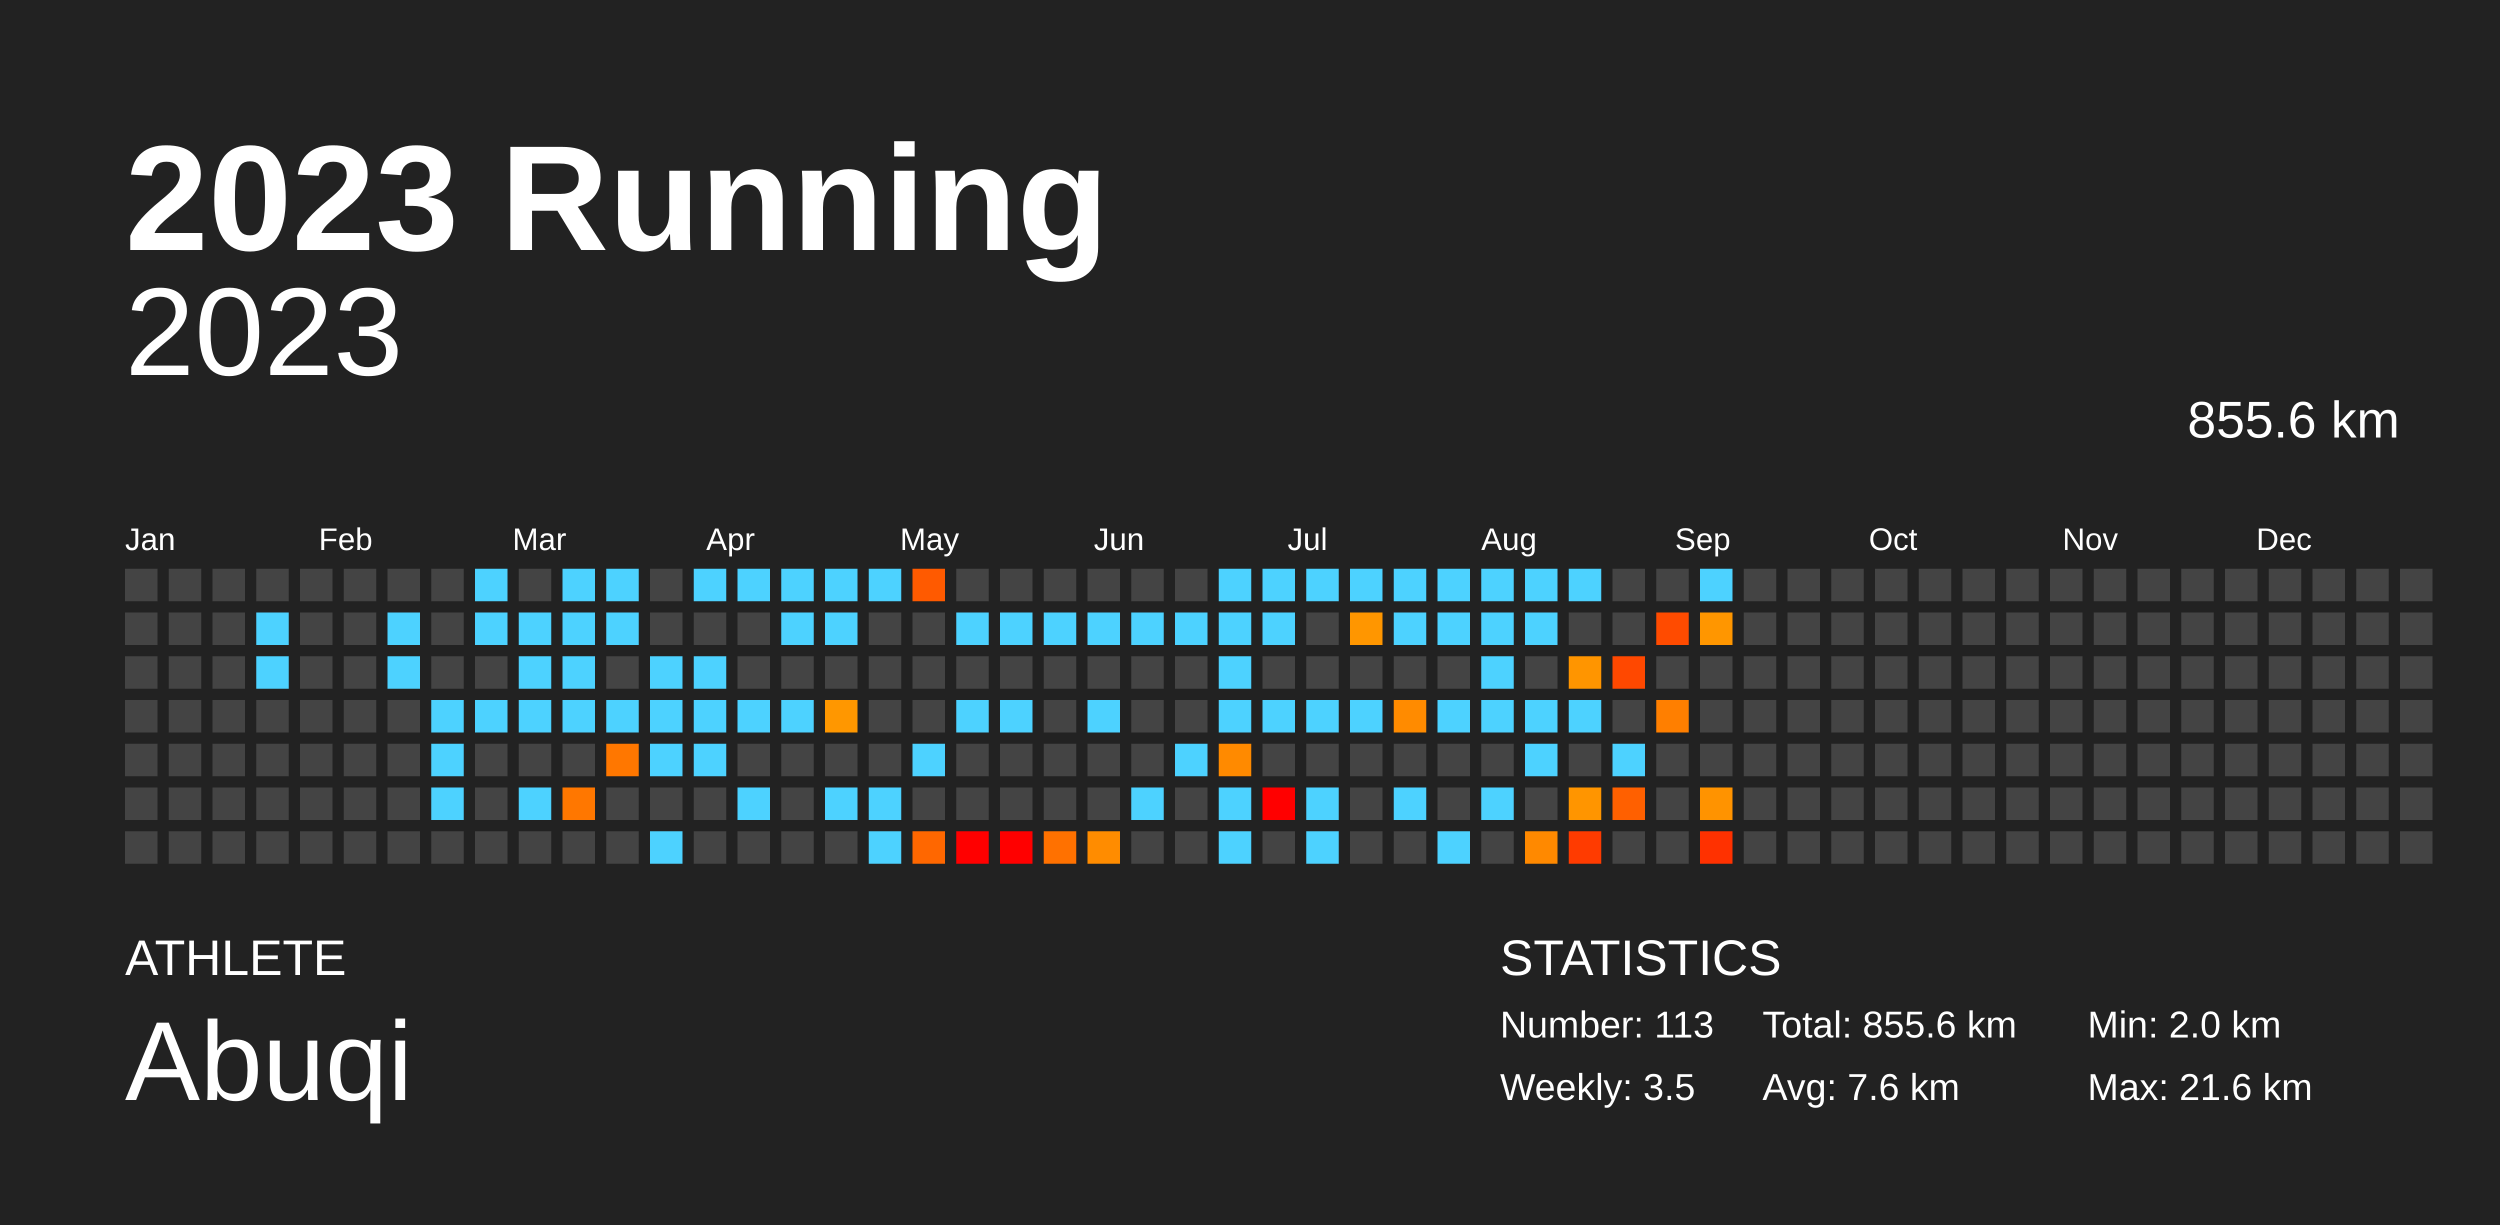
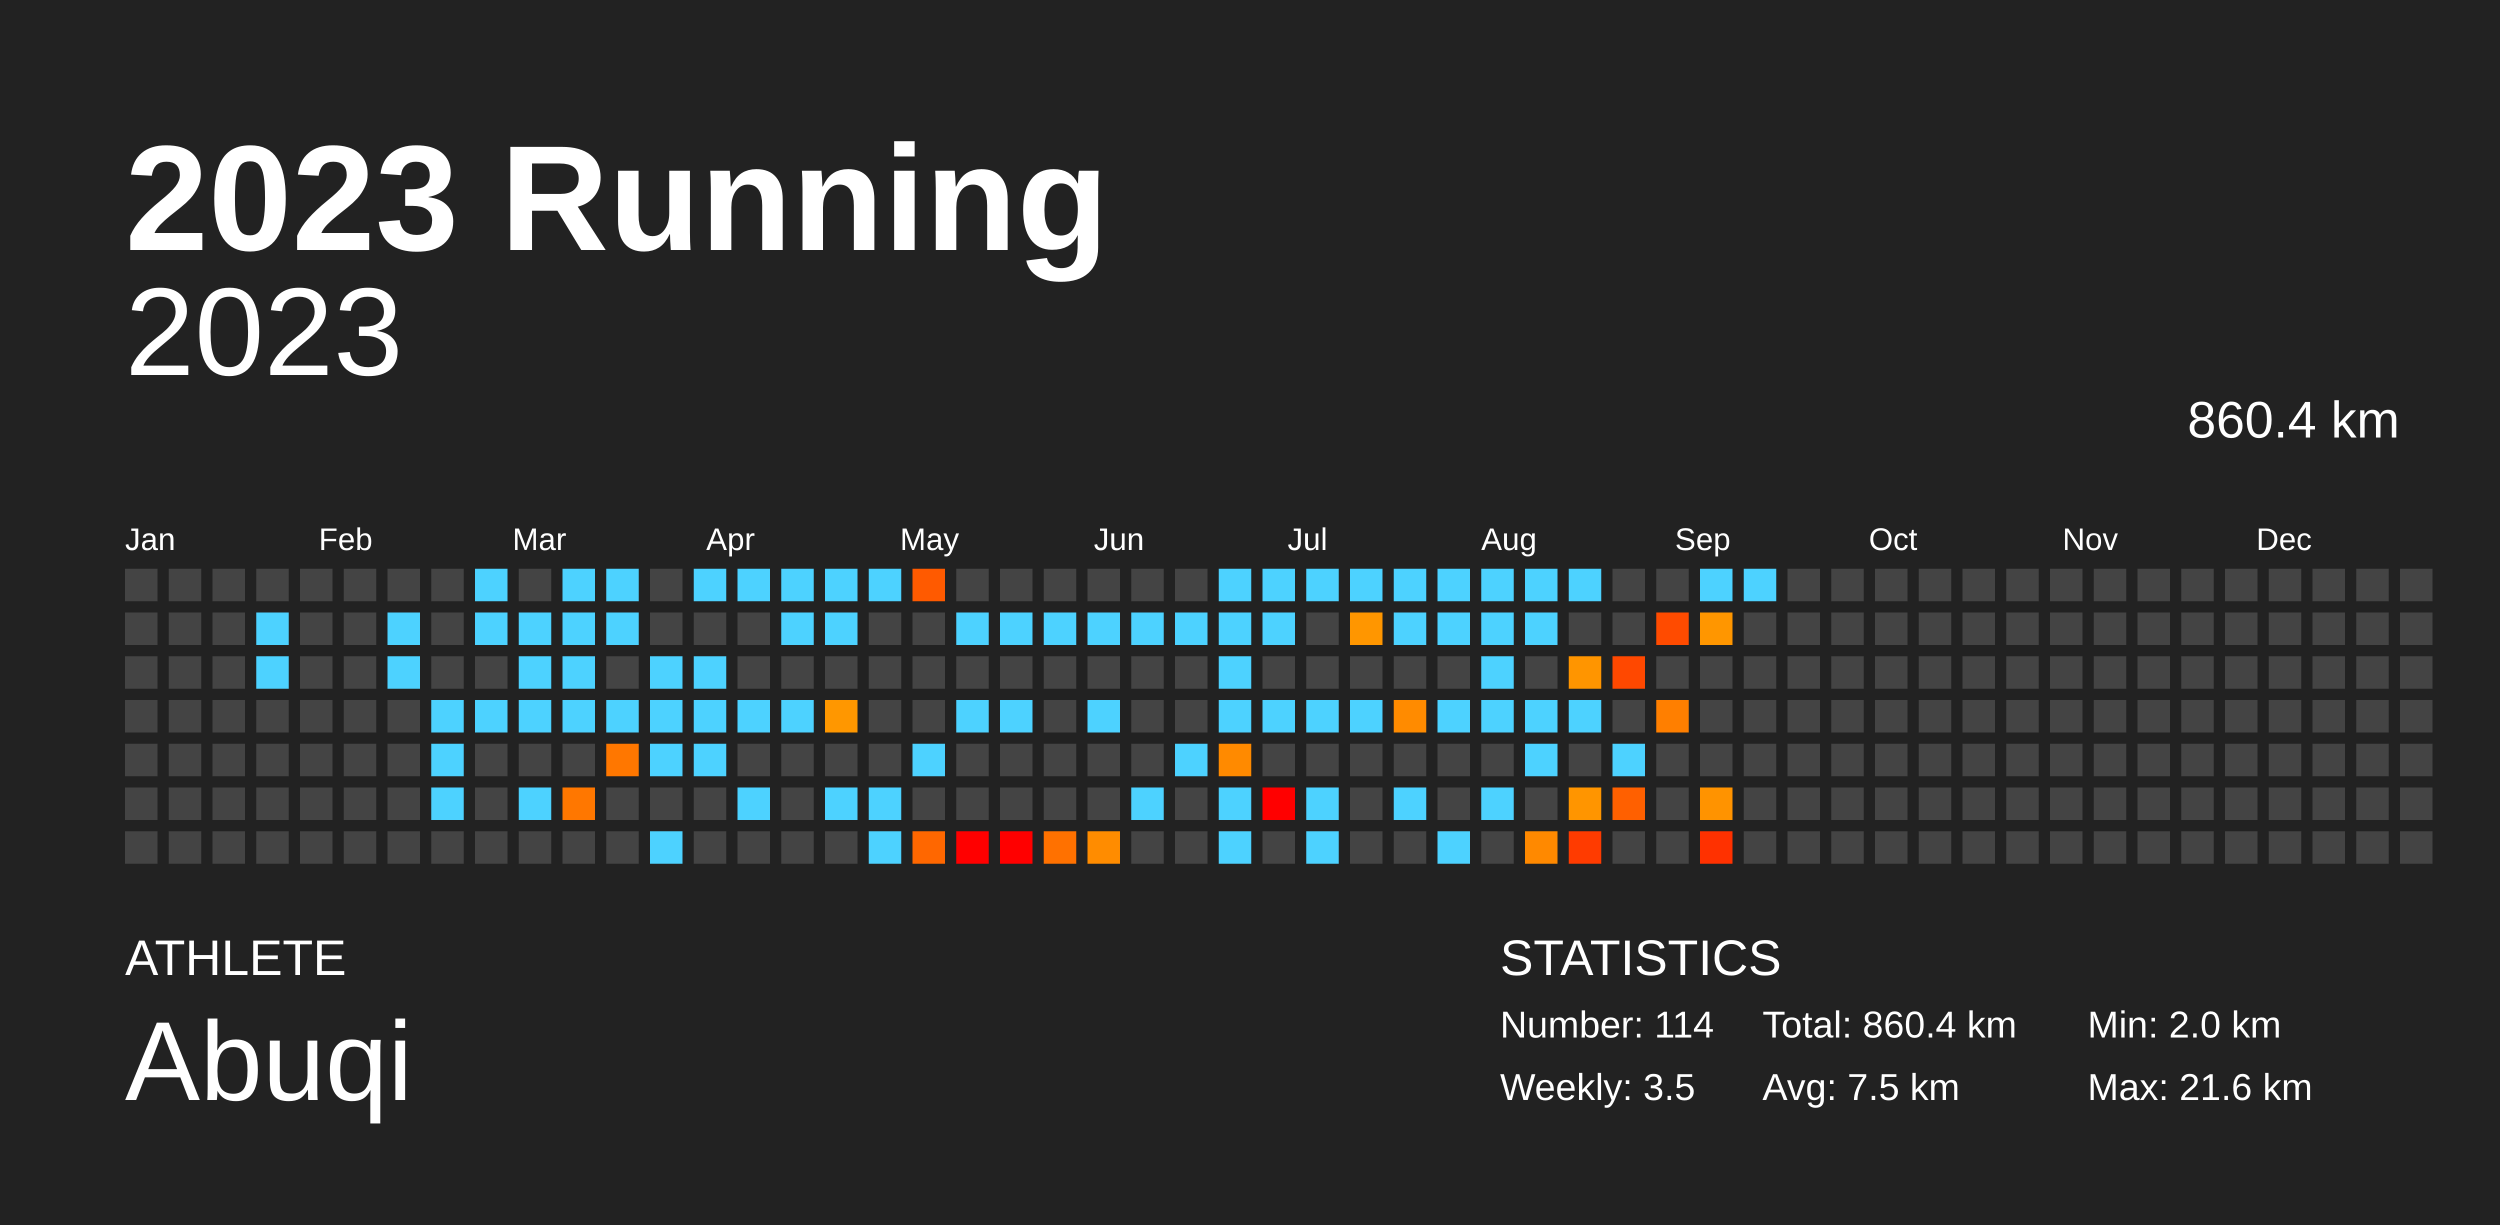
<svg xmlns="http://www.w3.org/2000/svg" baseProfile="full" height="98mm" version="1.1" viewBox="0,0,200,98" width="200mm">
  <defs />
  <rect fill="#222222" height="98" width="200" x="0" y="0" />
  <text fill="#FFFFFF" style="font-size:12px; font-family:Arial; font-weight:bold;" x="10" y="20">2023 Running</text>
  <text fill="#FFFFFF" style="font-size:4px; font-family:Arial" x="10" y="78">ATHLETE</text>
  <text fill="#FFFFFF" style="font-size:9px; font-family:Arial" x="10" y="88">Abuqi</text>
  <text fill="#FFFFFF" style="font-size:4px; font-family:Arial" x="120" y="78">STATISTICS</text>
-   <text fill="#FFFFFF" style="font-size:3px; font-family:Arial" x="120" y="83">Number: 113</text>
+   <text fill="#FFFFFF" style="font-size:3px; font-family:Arial" x="120" y="83">Number: 114</text>
  <text fill="#FFFFFF" style="font-size:3px; font-family:Arial" x="120" y="88">Weekly: 3.5</text>
-   <text fill="#FFFFFF" style="font-size:3px; font-family:Arial" x="141" y="83">Total: 855.6 km</text>
-   <text fill="#FFFFFF" style="font-size:3px; font-family:Arial" x="141" y="88">Avg: 7.6 km</text>
+   <text fill="#FFFFFF" style="font-size:3px; font-family:Arial" x="141" y="83">Total: 860.4 km</text>
+   <text fill="#FFFFFF" style="font-size:3px; font-family:Arial" x="141" y="88">Avg: 7.5 km</text>
  <text fill="#FFFFFF" style="font-size:3px; font-family:Arial" x="167" y="83">Min: 2.0 km</text>
  <text fill="#FFFFFF" style="font-size:3px; font-family:Arial" x="167" y="88">Max: 21.6 km</text>
  <text alignment-baseline="hanging" fill="#FFFFFF" style="font-size:10.0px; font-family:Arial;" x="10" y="30">2023</text>
-   <text alignment-baseline="hanging" fill="#FFFFFF" style="font-size:4.125px; font-family:Arial;" x="175" y="35">855.6 km</text>
+   <text alignment-baseline="hanging" fill="#FFFFFF" style="font-size:4.125px; font-family:Arial;" x="175" y="35">860.4 km</text>
  <text fill="#FFFFFF" style="font-size:2.5px; font-family:Arial" x="10.0" y="44">Jan</text>
  <text fill="#FFFFFF" style="font-size:2.5px; font-family:Arial" x="25.5" y="44">Feb</text>
  <text fill="#FFFFFF" style="font-size:2.5px; font-family:Arial" x="41.0" y="44">Mar</text>
  <text fill="#FFFFFF" style="font-size:2.5px; font-family:Arial" x="56.5" y="44">Apr</text>
  <text fill="#FFFFFF" style="font-size:2.5px; font-family:Arial" x="72.0" y="44">May</text>
  <text fill="#FFFFFF" style="font-size:2.5px; font-family:Arial" x="87.5" y="44">Jun</text>
  <text fill="#FFFFFF" style="font-size:2.5px; font-family:Arial" x="103.0" y="44">Jul</text>
  <text fill="#FFFFFF" style="font-size:2.5px; font-family:Arial" x="118.5" y="44">Aug</text>
  <text fill="#FFFFFF" style="font-size:2.5px; font-family:Arial" x="134.0" y="44">Sep</text>
  <text fill="#FFFFFF" style="font-size:2.5px; font-family:Arial" x="149.5" y="44">Oct</text>
  <text fill="#FFFFFF" style="font-size:2.5px; font-family:Arial" x="165.0" y="44">Nov</text>
  <text fill="#FFFFFF" style="font-size:2.5px; font-family:Arial" x="180.5" y="44">Dec</text>
  <rect fill="#444444" height="2.6" width="2.6" x="10.0" y="45.5" />
  <rect fill="#444444" height="2.6" width="2.6" x="10.0" y="49.0" />
  <rect fill="#444444" height="2.6" width="2.6" x="10.0" y="52.5" />
  <rect fill="#444444" height="2.6" width="2.6" x="10.0" y="56.0" />
  <rect fill="#444444" height="2.6" width="2.6" x="10.0" y="59.5" />
  <rect fill="#444444" height="2.6" width="2.6" x="10.0" y="63.0" />
  <rect fill="#444444" height="2.6" width="2.6" x="10.0" y="66.5" />
  <rect fill="#444444" height="2.6" width="2.6" x="13.5" y="45.5" />
  <rect fill="#444444" height="2.6" width="2.6" x="13.5" y="49.0" />
  <rect fill="#444444" height="2.6" width="2.6" x="13.5" y="52.5" />
  <rect fill="#444444" height="2.6" width="2.6" x="13.5" y="56.0" />
  <rect fill="#444444" height="2.6" width="2.6" x="13.5" y="59.5" />
  <rect fill="#444444" height="2.6" width="2.6" x="13.5" y="63.0" />
  <rect fill="#444444" height="2.6" width="2.6" x="13.5" y="66.5" />
  <rect fill="#444444" height="2.6" width="2.6" x="17.0" y="45.5" />
  <rect fill="#444444" height="2.6" width="2.6" x="17.0" y="49.0" />
  <rect fill="#444444" height="2.6" width="2.6" x="17.0" y="52.5" />
  <rect fill="#444444" height="2.6" width="2.6" x="17.0" y="56.0" />
  <rect fill="#444444" height="2.6" width="2.6" x="17.0" y="59.5" />
  <rect fill="#444444" height="2.6" width="2.6" x="17.0" y="63.0" />
  <rect fill="#444444" height="2.6" width="2.6" x="17.0" y="66.5" />
  <rect fill="#444444" height="2.6" width="2.6" x="20.5" y="45.5" />
  <rect fill="#4dd2ff" height="2.6" width="2.6" x="20.5" y="49.0" />
  <rect fill="#4dd2ff" height="2.6" width="2.6" x="20.5" y="52.5" />
  <rect fill="#444444" height="2.6" width="2.6" x="20.5" y="56.0" />
  <rect fill="#444444" height="2.6" width="2.6" x="20.5" y="59.5" />
  <rect fill="#444444" height="2.6" width="2.6" x="20.5" y="63.0" />
  <rect fill="#444444" height="2.6" width="2.6" x="20.5" y="66.5" />
  <rect fill="#444444" height="2.6" width="2.6" x="24.0" y="45.5" />
  <rect fill="#444444" height="2.6" width="2.6" x="24.0" y="49.0" />
  <rect fill="#444444" height="2.6" width="2.6" x="24.0" y="52.5" />
  <rect fill="#444444" height="2.6" width="2.6" x="24.0" y="56.0" />
  <rect fill="#444444" height="2.6" width="2.6" x="24.0" y="59.5" />
  <rect fill="#444444" height="2.6" width="2.6" x="24.0" y="63.0" />
  <rect fill="#444444" height="2.6" width="2.6" x="24.0" y="66.5" />
  <rect fill="#444444" height="2.6" width="2.6" x="27.5" y="45.5" />
  <rect fill="#444444" height="2.6" width="2.6" x="27.5" y="49.0" />
  <rect fill="#444444" height="2.6" width="2.6" x="27.5" y="52.5" />
  <rect fill="#444444" height="2.6" width="2.6" x="27.5" y="56.0" />
  <rect fill="#444444" height="2.6" width="2.6" x="27.5" y="59.5" />
  <rect fill="#444444" height="2.6" width="2.6" x="27.5" y="63.0" />
  <rect fill="#444444" height="2.6" width="2.6" x="27.5" y="66.5" />
  <rect fill="#444444" height="2.6" width="2.6" x="31.0" y="45.5" />
  <rect fill="#4dd2ff" height="2.6" width="2.6" x="31.0" y="49.0" />
  <rect fill="#4dd2ff" height="2.6" width="2.6" x="31.0" y="52.5" />
  <rect fill="#444444" height="2.6" width="2.6" x="31.0" y="56.0" />
  <rect fill="#444444" height="2.6" width="2.6" x="31.0" y="59.5" />
  <rect fill="#444444" height="2.6" width="2.6" x="31.0" y="63.0" />
  <rect fill="#444444" height="2.6" width="2.6" x="31.0" y="66.5" />
  <rect fill="#444444" height="2.6" width="2.6" x="34.5" y="45.5" />
  <rect fill="#444444" height="2.6" width="2.6" x="34.5" y="49.0" />
  <rect fill="#444444" height="2.6" width="2.6" x="34.5" y="52.5" />
  <rect fill="#4dd2ff" height="2.6" width="2.6" x="34.5" y="56.0" />
  <rect fill="#4dd2ff" height="2.6" width="2.6" x="34.5" y="59.5" />
  <rect fill="#4dd2ff" height="2.6" width="2.6" x="34.5" y="63.0" />
  <rect fill="#444444" height="2.6" width="2.6" x="34.5" y="66.5" />
  <rect fill="#4dd2ff" height="2.6" width="2.6" x="38.0" y="45.5" />
  <rect fill="#4dd2ff" height="2.6" width="2.6" x="38.0" y="49.0" />
  <rect fill="#444444" height="2.6" width="2.6" x="38.0" y="52.5" />
  <rect fill="#4dd2ff" height="2.6" width="2.6" x="38.0" y="56.0" />
  <rect fill="#444444" height="2.6" width="2.6" x="38.0" y="59.5" />
  <rect fill="#444444" height="2.6" width="2.6" x="38.0" y="63.0" />
  <rect fill="#444444" height="2.6" width="2.6" x="38.0" y="66.5" />
  <rect fill="#444444" height="2.6" width="2.6" x="41.5" y="45.5" />
  <rect fill="#4dd2ff" height="2.6" width="2.6" x="41.5" y="49.0" />
  <rect fill="#4dd2ff" height="2.6" width="2.6" x="41.5" y="52.5" />
  <rect fill="#4dd2ff" height="2.6" width="2.6" x="41.5" y="56.0" />
  <rect fill="#444444" height="2.6" width="2.6" x="41.5" y="59.5" />
  <rect fill="#4dd2ff" height="2.6" width="2.6" x="41.5" y="63.0" />
  <rect fill="#444444" height="2.6" width="2.6" x="41.5" y="66.5" />
  <rect fill="#4dd2ff" height="2.6" width="2.6" x="45.0" y="45.5" />
  <rect fill="#4dd2ff" height="2.6" width="2.6" x="45.0" y="49.0" />
  <rect fill="#4dd2ff" height="2.6" width="2.6" x="45.0" y="52.5" />
  <rect fill="#4dd2ff" height="2.6" width="2.6" x="45.0" y="56.0" />
  <rect fill="#444444" height="2.6" width="2.6" x="45.0" y="59.5" />
  <rect fill="#ff7700" height="2.6" width="2.6" x="45.0" y="63.0" />
  <rect fill="#444444" height="2.6" width="2.6" x="45.0" y="66.5" />
  <rect fill="#4dd2ff" height="2.6" width="2.6" x="48.5" y="45.5" />
  <rect fill="#4dd2ff" height="2.6" width="2.6" x="48.5" y="49.0" />
  <rect fill="#444444" height="2.6" width="2.6" x="48.5" y="52.5" />
  <rect fill="#4dd2ff" height="2.6" width="2.6" x="48.5" y="56.0" />
  <rect fill="#ff7700" height="2.6" width="2.6" x="48.5" y="59.5" />
  <rect fill="#444444" height="2.6" width="2.6" x="48.5" y="63.0" />
  <rect fill="#444444" height="2.6" width="2.6" x="48.5" y="66.5" />
  <rect fill="#444444" height="2.6" width="2.6" x="52.0" y="45.5" />
  <rect fill="#444444" height="2.6" width="2.6" x="52.0" y="49.0" />
  <rect fill="#4dd2ff" height="2.6" width="2.6" x="52.0" y="52.5" />
  <rect fill="#4dd2ff" height="2.6" width="2.6" x="52.0" y="56.0" />
  <rect fill="#4dd2ff" height="2.6" width="2.6" x="52.0" y="59.5" />
  <rect fill="#444444" height="2.6" width="2.6" x="52.0" y="63.0" />
  <rect fill="#4dd2ff" height="2.6" width="2.6" x="52.0" y="66.5" />
  <rect fill="#4dd2ff" height="2.6" width="2.6" x="55.5" y="45.5" />
  <rect fill="#444444" height="2.6" width="2.6" x="55.5" y="49.0" />
  <rect fill="#4dd2ff" height="2.6" width="2.6" x="55.5" y="52.5" />
  <rect fill="#4dd2ff" height="2.6" width="2.6" x="55.5" y="56.0" />
  <rect fill="#4dd2ff" height="2.6" width="2.6" x="55.5" y="59.5" />
  <rect fill="#444444" height="2.6" width="2.6" x="55.5" y="63.0" />
  <rect fill="#444444" height="2.6" width="2.6" x="55.5" y="66.5" />
  <rect fill="#4dd2ff" height="2.6" width="2.6" x="59.0" y="45.5" />
  <rect fill="#444444" height="2.6" width="2.6" x="59.0" y="49.0" />
  <rect fill="#444444" height="2.6" width="2.6" x="59.0" y="52.5" />
  <rect fill="#4dd2ff" height="2.6" width="2.6" x="59.0" y="56.0" />
  <rect fill="#444444" height="2.6" width="2.6" x="59.0" y="59.5" />
  <rect fill="#4dd2ff" height="2.6" width="2.6" x="59.0" y="63.0" />
  <rect fill="#444444" height="2.6" width="2.6" x="59.0" y="66.5" />
  <rect fill="#4dd2ff" height="2.6" width="2.6" x="62.5" y="45.5" />
  <rect fill="#4dd2ff" height="2.6" width="2.6" x="62.5" y="49.0" />
  <rect fill="#444444" height="2.6" width="2.6" x="62.5" y="52.5" />
  <rect fill="#4dd2ff" height="2.6" width="2.6" x="62.5" y="56.0" />
  <rect fill="#444444" height="2.6" width="2.6" x="62.5" y="59.5" />
  <rect fill="#444444" height="2.6" width="2.6" x="62.5" y="63.0" />
  <rect fill="#444444" height="2.6" width="2.6" x="62.5" y="66.5" />
  <rect fill="#4dd2ff" height="2.6" width="2.6" x="66.0" y="45.5" />
  <rect fill="#4dd2ff" height="2.6" width="2.6" x="66.0" y="49.0" />
  <rect fill="#444444" height="2.6" width="2.6" x="66.0" y="52.5" />
  <rect fill="#ff9700" height="2.6" width="2.6" x="66.0" y="56.0" />
  <rect fill="#444444" height="2.6" width="2.6" x="66.0" y="59.5" />
  <rect fill="#4dd2ff" height="2.6" width="2.6" x="66.0" y="63.0" />
  <rect fill="#444444" height="2.6" width="2.6" x="66.0" y="66.5" />
  <rect fill="#4dd2ff" height="2.6" width="2.6" x="69.5" y="45.5" />
  <rect fill="#444444" height="2.6" width="2.6" x="69.5" y="49.0" />
  <rect fill="#444444" height="2.6" width="2.6" x="69.5" y="52.5" />
  <rect fill="#444444" height="2.6" width="2.6" x="69.5" y="56.0" />
  <rect fill="#444444" height="2.6" width="2.6" x="69.5" y="59.5" />
  <rect fill="#4dd2ff" height="2.6" width="2.6" x="69.5" y="63.0" />
  <rect fill="#4dd2ff" height="2.6" width="2.6" x="69.5" y="66.5" />
  <rect fill="#ff5a00" height="2.6" width="2.6" x="73.0" y="45.5" />
  <rect fill="#444444" height="2.6" width="2.6" x="73.0" y="49.0" />
  <rect fill="#444444" height="2.6" width="2.6" x="73.0" y="52.5" />
  <rect fill="#444444" height="2.6" width="2.6" x="73.0" y="56.0" />
  <rect fill="#4dd2ff" height="2.6" width="2.6" x="73.0" y="59.5" />
  <rect fill="#444444" height="2.6" width="2.6" x="73.0" y="63.0" />
  <rect fill="#ff6700" height="2.6" width="2.6" x="73.0" y="66.5" />
  <rect fill="#444444" height="2.6" width="2.6" x="76.5" y="45.5" />
  <rect fill="#4dd2ff" height="2.6" width="2.6" x="76.5" y="49.0" />
  <rect fill="#444444" height="2.6" width="2.6" x="76.5" y="52.5" />
  <rect fill="#4dd2ff" height="2.6" width="2.6" x="76.5" y="56.0" />
  <rect fill="#444444" height="2.6" width="2.6" x="76.5" y="59.5" />
  <rect fill="#444444" height="2.6" width="2.6" x="76.5" y="63.0" />
  <rect fill="red" height="2.6" width="2.6" x="76.5" y="66.5" />
  <rect fill="#444444" height="2.6" width="2.6" x="80.0" y="45.5" />
  <rect fill="#4dd2ff" height="2.6" width="2.6" x="80.0" y="49.0" />
  <rect fill="#444444" height="2.6" width="2.6" x="80.0" y="52.5" />
  <rect fill="#4dd2ff" height="2.6" width="2.6" x="80.0" y="56.0" />
  <rect fill="#444444" height="2.6" width="2.6" x="80.0" y="59.5" />
  <rect fill="#444444" height="2.6" width="2.6" x="80.0" y="63.0" />
  <rect fill="red" height="2.6" width="2.6" x="80.0" y="66.5" />
  <rect fill="#444444" height="2.6" width="2.6" x="83.5" y="45.5" />
  <rect fill="#4dd2ff" height="2.6" width="2.6" x="83.5" y="49.0" />
  <rect fill="#444444" height="2.6" width="2.6" x="83.5" y="52.5" />
  <rect fill="#444444" height="2.6" width="2.6" x="83.5" y="56.0" />
  <rect fill="#444444" height="2.6" width="2.6" x="83.5" y="59.5" />
  <rect fill="#444444" height="2.6" width="2.6" x="83.5" y="63.0" />
  <rect fill="#ff7100" height="2.6" width="2.6" x="83.5" y="66.5" />
  <rect fill="#444444" height="2.6" width="2.6" x="87.0" y="45.5" />
  <rect fill="#4dd2ff" height="2.6" width="2.6" x="87.0" y="49.0" />
  <rect fill="#444444" height="2.6" width="2.6" x="87.0" y="52.5" />
  <rect fill="#4dd2ff" height="2.6" width="2.6" x="87.0" y="56.0" />
  <rect fill="#444444" height="2.6" width="2.6" x="87.0" y="59.5" />
  <rect fill="#444444" height="2.6" width="2.6" x="87.0" y="63.0" />
  <rect fill="#ff8c00" height="2.6" width="2.6" x="87.0" y="66.5" />
  <rect fill="#444444" height="2.6" width="2.6" x="90.5" y="45.5" />
  <rect fill="#4dd2ff" height="2.6" width="2.6" x="90.5" y="49.0" />
  <rect fill="#444444" height="2.6" width="2.6" x="90.5" y="52.5" />
  <rect fill="#444444" height="2.6" width="2.6" x="90.5" y="56.0" />
  <rect fill="#444444" height="2.6" width="2.6" x="90.5" y="59.5" />
  <rect fill="#4dd2ff" height="2.6" width="2.6" x="90.5" y="63.0" />
  <rect fill="#444444" height="2.6" width="2.6" x="90.5" y="66.5" />
  <rect fill="#444444" height="2.6" width="2.6" x="94.0" y="45.5" />
  <rect fill="#4dd2ff" height="2.6" width="2.6" x="94.0" y="49.0" />
  <rect fill="#444444" height="2.6" width="2.6" x="94.0" y="52.5" />
  <rect fill="#444444" height="2.6" width="2.6" x="94.0" y="56.0" />
  <rect fill="#4dd2ff" height="2.6" width="2.6" x="94.0" y="59.5" />
  <rect fill="#444444" height="2.6" width="2.6" x="94.0" y="63.0" />
  <rect fill="#444444" height="2.6" width="2.6" x="94.0" y="66.5" />
  <rect fill="#4dd2ff" height="2.6" width="2.6" x="97.5" y="45.5" />
  <rect fill="#4dd2ff" height="2.6" width="2.6" x="97.5" y="49.0" />
  <rect fill="#4dd2ff" height="2.6" width="2.6" x="97.5" y="52.5" />
  <rect fill="#4dd2ff" height="2.6" width="2.6" x="97.5" y="56.0" />
  <rect fill="#ff8a00" height="2.6" width="2.6" x="97.5" y="59.5" />
  <rect fill="#4dd2ff" height="2.6" width="2.6" x="97.5" y="63.0" />
  <rect fill="#4dd2ff" height="2.6" width="2.6" x="97.5" y="66.5" />
  <rect fill="#4dd2ff" height="2.6" width="2.6" x="101.0" y="45.5" />
  <rect fill="#4dd2ff" height="2.6" width="2.6" x="101.0" y="49.0" />
  <rect fill="#444444" height="2.6" width="2.6" x="101.0" y="52.5" />
  <rect fill="#4dd2ff" height="2.6" width="2.6" x="101.0" y="56.0" />
  <rect fill="#444444" height="2.6" width="2.6" x="101.0" y="59.5" />
  <rect fill="red" height="2.6" width="2.6" x="101.0" y="63.0" />
  <rect fill="#444444" height="2.6" width="2.6" x="101.0" y="66.5" />
  <rect fill="#4dd2ff" height="2.6" width="2.6" x="104.5" y="45.5" />
  <rect fill="#444444" height="2.6" width="2.6" x="104.5" y="49.0" />
  <rect fill="#444444" height="2.6" width="2.6" x="104.5" y="52.5" />
  <rect fill="#4dd2ff" height="2.6" width="2.6" x="104.5" y="56.0" />
  <rect fill="#444444" height="2.6" width="2.6" x="104.5" y="59.5" />
  <rect fill="#4dd2ff" height="2.6" width="2.6" x="104.5" y="63.0" />
  <rect fill="#4dd2ff" height="2.6" width="2.6" x="104.5" y="66.5" />
  <rect fill="#4dd2ff" height="2.6" width="2.6" x="108.0" y="45.5" />
  <rect fill="#ff9600" height="2.6" width="2.6" x="108.0" y="49.0" />
  <rect fill="#444444" height="2.6" width="2.6" x="108.0" y="52.5" />
  <rect fill="#4dd2ff" height="2.6" width="2.6" x="108.0" y="56.0" />
  <rect fill="#444444" height="2.6" width="2.6" x="108.0" y="59.5" />
  <rect fill="#444444" height="2.6" width="2.6" x="108.0" y="63.0" />
  <rect fill="#444444" height="2.6" width="2.6" x="108.0" y="66.5" />
  <rect fill="#4dd2ff" height="2.6" width="2.6" x="111.5" y="45.5" />
  <rect fill="#4dd2ff" height="2.6" width="2.6" x="111.5" y="49.0" />
  <rect fill="#444444" height="2.6" width="2.6" x="111.5" y="52.5" />
  <rect fill="#ff8b00" height="2.6" width="2.6" x="111.5" y="56.0" />
  <rect fill="#444444" height="2.6" width="2.6" x="111.5" y="59.5" />
  <rect fill="#4dd2ff" height="2.6" width="2.6" x="111.5" y="63.0" />
  <rect fill="#444444" height="2.6" width="2.6" x="111.5" y="66.5" />
  <rect fill="#4dd2ff" height="2.6" width="2.6" x="115.0" y="45.5" />
  <rect fill="#4dd2ff" height="2.6" width="2.6" x="115.0" y="49.0" />
  <rect fill="#444444" height="2.6" width="2.6" x="115.0" y="52.5" />
  <rect fill="#4dd2ff" height="2.6" width="2.6" x="115.0" y="56.0" />
  <rect fill="#444444" height="2.6" width="2.6" x="115.0" y="59.5" />
  <rect fill="#444444" height="2.6" width="2.6" x="115.0" y="63.0" />
  <rect fill="#4dd2ff" height="2.6" width="2.6" x="115.0" y="66.5" />
  <rect fill="#4dd2ff" height="2.6" width="2.6" x="118.5" y="45.5" />
  <rect fill="#4dd2ff" height="2.6" width="2.6" x="118.5" y="49.0" />
  <rect fill="#4dd2ff" height="2.6" width="2.6" x="118.5" y="52.5" />
  <rect fill="#4dd2ff" height="2.6" width="2.6" x="118.5" y="56.0" />
  <rect fill="#444444" height="2.6" width="2.6" x="118.5" y="59.5" />
  <rect fill="#4dd2ff" height="2.6" width="2.6" x="118.5" y="63.0" />
  <rect fill="#444444" height="2.6" width="2.6" x="118.5" y="66.5" />
  <rect fill="#4dd2ff" height="2.6" width="2.6" x="122.0" y="45.5" />
  <rect fill="#4dd2ff" height="2.6" width="2.6" x="122.0" y="49.0" />
  <rect fill="#444444" height="2.6" width="2.6" x="122.0" y="52.5" />
  <rect fill="#4dd2ff" height="2.6" width="2.6" x="122.0" y="56.0" />
  <rect fill="#4dd2ff" height="2.6" width="2.6" x="122.0" y="59.5" />
  <rect fill="#444444" height="2.6" width="2.6" x="122.0" y="63.0" />
  <rect fill="#ff8900" height="2.6" width="2.6" x="122.0" y="66.5" />
  <rect fill="#4dd2ff" height="2.6" width="2.6" x="125.5" y="45.5" />
  <rect fill="#444444" height="2.6" width="2.6" x="125.5" y="49.0" />
  <rect fill="#ff9500" height="2.6" width="2.6" x="125.5" y="52.5" />
  <rect fill="#4dd2ff" height="2.6" width="2.6" x="125.5" y="56.0" />
  <rect fill="#444444" height="2.6" width="2.6" x="125.5" y="59.5" />
  <rect fill="#ff9500" height="2.6" width="2.6" x="125.5" y="63.0" />
  <rect fill="#ff3b00" height="2.6" width="2.6" x="125.5" y="66.5" />
  <rect fill="#444444" height="2.6" width="2.6" x="129.0" y="45.5" />
  <rect fill="#444444" height="2.6" width="2.6" x="129.0" y="49.0" />
  <rect fill="#ff4800" height="2.6" width="2.6" x="129.0" y="52.5" />
  <rect fill="#444444" height="2.6" width="2.6" x="129.0" y="56.0" />
  <rect fill="#4dd2ff" height="2.6" width="2.6" x="129.0" y="59.5" />
  <rect fill="#ff6000" height="2.6" width="2.6" x="129.0" y="63.0" />
  <rect fill="#444444" height="2.6" width="2.6" x="129.0" y="66.5" />
  <rect fill="#444444" height="2.6" width="2.6" x="132.5" y="45.5" />
  <rect fill="#ff4b00" height="2.6" width="2.6" x="132.5" y="49.0" />
  <rect fill="#444444" height="2.6" width="2.6" x="132.5" y="52.5" />
  <rect fill="#ff7f00" height="2.6" width="2.6" x="132.5" y="56.0" />
  <rect fill="#444444" height="2.6" width="2.6" x="132.5" y="59.5" />
  <rect fill="#444444" height="2.6" width="2.6" x="132.5" y="63.0" />
  <rect fill="#444444" height="2.6" width="2.6" x="132.5" y="66.5" />
  <rect fill="#4dd2ff" height="2.6" width="2.6" x="136.0" y="45.5" />
  <rect fill="#ff9600" height="2.6" width="2.6" x="136.0" y="49.0" />
  <rect fill="#444444" height="2.6" width="2.6" x="136.0" y="52.5" />
  <rect fill="#444444" height="2.6" width="2.6" x="136.0" y="56.0" />
  <rect fill="#444444" height="2.6" width="2.6" x="136.0" y="59.5" />
  <rect fill="#ff9300" height="2.6" width="2.6" x="136.0" y="63.0" />
  <rect fill="#ff3100" height="2.6" width="2.6" x="136.0" y="66.5" />
-   <rect fill="#444444" height="2.6" width="2.6" x="139.5" y="45.5" />
+   <rect fill="#4dd2ff" height="2.6" width="2.6" x="139.5" y="45.5" />
  <rect fill="#444444" height="2.6" width="2.6" x="139.5" y="49.0" />
  <rect fill="#444444" height="2.6" width="2.6" x="139.5" y="52.5" />
  <rect fill="#444444" height="2.6" width="2.6" x="139.5" y="56.0" />
  <rect fill="#444444" height="2.6" width="2.6" x="139.5" y="59.5" />
  <rect fill="#444444" height="2.6" width="2.6" x="139.5" y="63.0" />
  <rect fill="#444444" height="2.6" width="2.6" x="139.5" y="66.5" />
  <rect fill="#444444" height="2.6" width="2.6" x="143.0" y="45.5" />
  <rect fill="#444444" height="2.6" width="2.6" x="143.0" y="49.0" />
  <rect fill="#444444" height="2.6" width="2.6" x="143.0" y="52.5" />
  <rect fill="#444444" height="2.6" width="2.6" x="143.0" y="56.0" />
  <rect fill="#444444" height="2.6" width="2.6" x="143.0" y="59.5" />
  <rect fill="#444444" height="2.6" width="2.6" x="143.0" y="63.0" />
  <rect fill="#444444" height="2.6" width="2.6" x="143.0" y="66.5" />
  <rect fill="#444444" height="2.6" width="2.6" x="146.5" y="45.5" />
  <rect fill="#444444" height="2.6" width="2.6" x="146.5" y="49.0" />
  <rect fill="#444444" height="2.6" width="2.6" x="146.5" y="52.5" />
  <rect fill="#444444" height="2.6" width="2.6" x="146.5" y="56.0" />
  <rect fill="#444444" height="2.6" width="2.6" x="146.5" y="59.5" />
  <rect fill="#444444" height="2.6" width="2.6" x="146.5" y="63.0" />
  <rect fill="#444444" height="2.6" width="2.6" x="146.5" y="66.5" />
  <rect fill="#444444" height="2.6" width="2.6" x="150.0" y="45.5" />
  <rect fill="#444444" height="2.6" width="2.6" x="150.0" y="49.0" />
  <rect fill="#444444" height="2.6" width="2.6" x="150.0" y="52.5" />
  <rect fill="#444444" height="2.6" width="2.6" x="150.0" y="56.0" />
  <rect fill="#444444" height="2.6" width="2.6" x="150.0" y="59.5" />
  <rect fill="#444444" height="2.6" width="2.6" x="150.0" y="63.0" />
  <rect fill="#444444" height="2.6" width="2.6" x="150.0" y="66.5" />
  <rect fill="#444444" height="2.6" width="2.6" x="153.5" y="45.5" />
  <rect fill="#444444" height="2.6" width="2.6" x="153.5" y="49.0" />
  <rect fill="#444444" height="2.6" width="2.6" x="153.5" y="52.5" />
  <rect fill="#444444" height="2.6" width="2.6" x="153.5" y="56.0" />
  <rect fill="#444444" height="2.6" width="2.6" x="153.5" y="59.5" />
  <rect fill="#444444" height="2.6" width="2.6" x="153.5" y="63.0" />
  <rect fill="#444444" height="2.6" width="2.6" x="153.5" y="66.5" />
  <rect fill="#444444" height="2.6" width="2.6" x="157.0" y="45.5" />
  <rect fill="#444444" height="2.6" width="2.6" x="157.0" y="49.0" />
  <rect fill="#444444" height="2.6" width="2.6" x="157.0" y="52.5" />
  <rect fill="#444444" height="2.6" width="2.6" x="157.0" y="56.0" />
  <rect fill="#444444" height="2.6" width="2.6" x="157.0" y="59.5" />
  <rect fill="#444444" height="2.6" width="2.6" x="157.0" y="63.0" />
  <rect fill="#444444" height="2.6" width="2.6" x="157.0" y="66.5" />
  <rect fill="#444444" height="2.6" width="2.6" x="160.5" y="45.5" />
  <rect fill="#444444" height="2.6" width="2.6" x="160.5" y="49.0" />
  <rect fill="#444444" height="2.6" width="2.6" x="160.5" y="52.5" />
  <rect fill="#444444" height="2.6" width="2.6" x="160.5" y="56.0" />
  <rect fill="#444444" height="2.6" width="2.6" x="160.5" y="59.5" />
  <rect fill="#444444" height="2.6" width="2.6" x="160.5" y="63.0" />
  <rect fill="#444444" height="2.6" width="2.6" x="160.5" y="66.5" />
  <rect fill="#444444" height="2.6" width="2.6" x="164.0" y="45.5" />
  <rect fill="#444444" height="2.6" width="2.6" x="164.0" y="49.0" />
  <rect fill="#444444" height="2.6" width="2.6" x="164.0" y="52.5" />
  <rect fill="#444444" height="2.6" width="2.6" x="164.0" y="56.0" />
  <rect fill="#444444" height="2.6" width="2.6" x="164.0" y="59.5" />
  <rect fill="#444444" height="2.6" width="2.6" x="164.0" y="63.0" />
  <rect fill="#444444" height="2.6" width="2.6" x="164.0" y="66.5" />
  <rect fill="#444444" height="2.6" width="2.6" x="167.5" y="45.5" />
  <rect fill="#444444" height="2.6" width="2.6" x="167.5" y="49.0" />
  <rect fill="#444444" height="2.6" width="2.6" x="167.5" y="52.5" />
  <rect fill="#444444" height="2.6" width="2.6" x="167.5" y="56.0" />
  <rect fill="#444444" height="2.6" width="2.6" x="167.5" y="59.5" />
  <rect fill="#444444" height="2.6" width="2.6" x="167.5" y="63.0" />
  <rect fill="#444444" height="2.6" width="2.6" x="167.5" y="66.5" />
  <rect fill="#444444" height="2.6" width="2.6" x="171.0" y="45.5" />
  <rect fill="#444444" height="2.6" width="2.6" x="171.0" y="49.0" />
  <rect fill="#444444" height="2.6" width="2.6" x="171.0" y="52.5" />
  <rect fill="#444444" height="2.6" width="2.6" x="171.0" y="56.0" />
  <rect fill="#444444" height="2.6" width="2.6" x="171.0" y="59.5" />
  <rect fill="#444444" height="2.6" width="2.6" x="171.0" y="63.0" />
  <rect fill="#444444" height="2.6" width="2.6" x="171.0" y="66.5" />
  <rect fill="#444444" height="2.6" width="2.6" x="174.5" y="45.5" />
  <rect fill="#444444" height="2.6" width="2.6" x="174.5" y="49.0" />
  <rect fill="#444444" height="2.6" width="2.6" x="174.5" y="52.5" />
  <rect fill="#444444" height="2.6" width="2.6" x="174.5" y="56.0" />
  <rect fill="#444444" height="2.6" width="2.6" x="174.5" y="59.5" />
  <rect fill="#444444" height="2.6" width="2.6" x="174.5" y="63.0" />
  <rect fill="#444444" height="2.6" width="2.6" x="174.5" y="66.5" />
  <rect fill="#444444" height="2.6" width="2.6" x="178.0" y="45.5" />
  <rect fill="#444444" height="2.6" width="2.6" x="178.0" y="49.0" />
  <rect fill="#444444" height="2.6" width="2.6" x="178.0" y="52.5" />
  <rect fill="#444444" height="2.6" width="2.6" x="178.0" y="56.0" />
  <rect fill="#444444" height="2.6" width="2.6" x="178.0" y="59.5" />
  <rect fill="#444444" height="2.6" width="2.6" x="178.0" y="63.0" />
  <rect fill="#444444" height="2.6" width="2.6" x="178.0" y="66.5" />
  <rect fill="#444444" height="2.6" width="2.6" x="181.5" y="45.5" />
  <rect fill="#444444" height="2.6" width="2.6" x="181.5" y="49.0" />
  <rect fill="#444444" height="2.6" width="2.6" x="181.5" y="52.5" />
  <rect fill="#444444" height="2.6" width="2.6" x="181.5" y="56.0" />
  <rect fill="#444444" height="2.6" width="2.6" x="181.5" y="59.5" />
  <rect fill="#444444" height="2.6" width="2.6" x="181.5" y="63.0" />
  <rect fill="#444444" height="2.6" width="2.6" x="181.5" y="66.5" />
  <rect fill="#444444" height="2.6" width="2.6" x="185.0" y="45.5" />
  <rect fill="#444444" height="2.6" width="2.6" x="185.0" y="49.0" />
  <rect fill="#444444" height="2.6" width="2.6" x="185.0" y="52.5" />
  <rect fill="#444444" height="2.6" width="2.6" x="185.0" y="56.0" />
  <rect fill="#444444" height="2.6" width="2.6" x="185.0" y="59.5" />
  <rect fill="#444444" height="2.6" width="2.6" x="185.0" y="63.0" />
  <rect fill="#444444" height="2.6" width="2.6" x="185.0" y="66.5" />
  <rect fill="#444444" height="2.6" width="2.6" x="188.5" y="45.5" />
  <rect fill="#444444" height="2.6" width="2.6" x="188.5" y="49.0" />
  <rect fill="#444444" height="2.6" width="2.6" x="188.5" y="52.5" />
  <rect fill="#444444" height="2.6" width="2.6" x="188.5" y="56.0" />
  <rect fill="#444444" height="2.6" width="2.6" x="188.5" y="59.5" />
  <rect fill="#444444" height="2.6" width="2.6" x="188.5" y="63.0" />
  <rect fill="#444444" height="2.6" width="2.6" x="188.5" y="66.5" />
  <rect fill="#444444" height="2.6" width="2.6" x="192.0" y="45.5" />
  <rect fill="#444444" height="2.6" width="2.6" x="192.0" y="49.0" />
  <rect fill="#444444" height="2.6" width="2.6" x="192.0" y="52.5" />
  <rect fill="#444444" height="2.6" width="2.6" x="192.0" y="56.0" />
  <rect fill="#444444" height="2.6" width="2.6" x="192.0" y="59.5" />
  <rect fill="#444444" height="2.6" width="2.6" x="192.0" y="63.0" />
  <rect fill="#444444" height="2.6" width="2.6" x="192.0" y="66.5" />
</svg>
